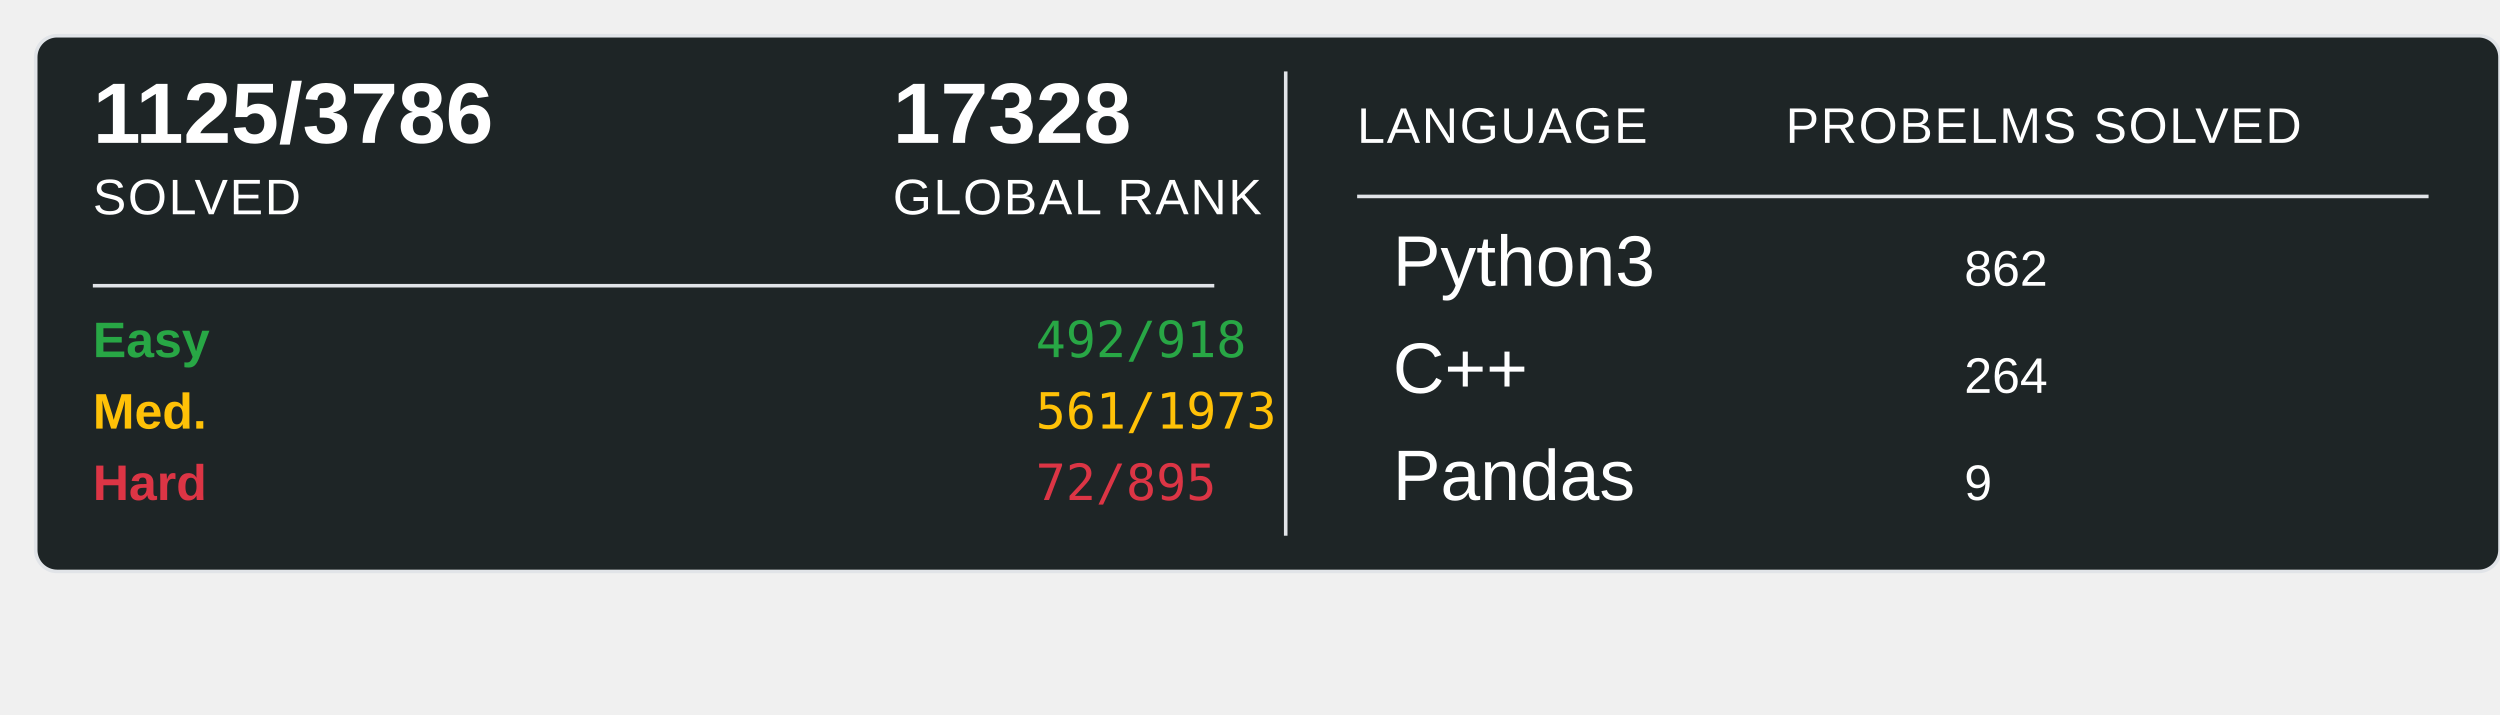
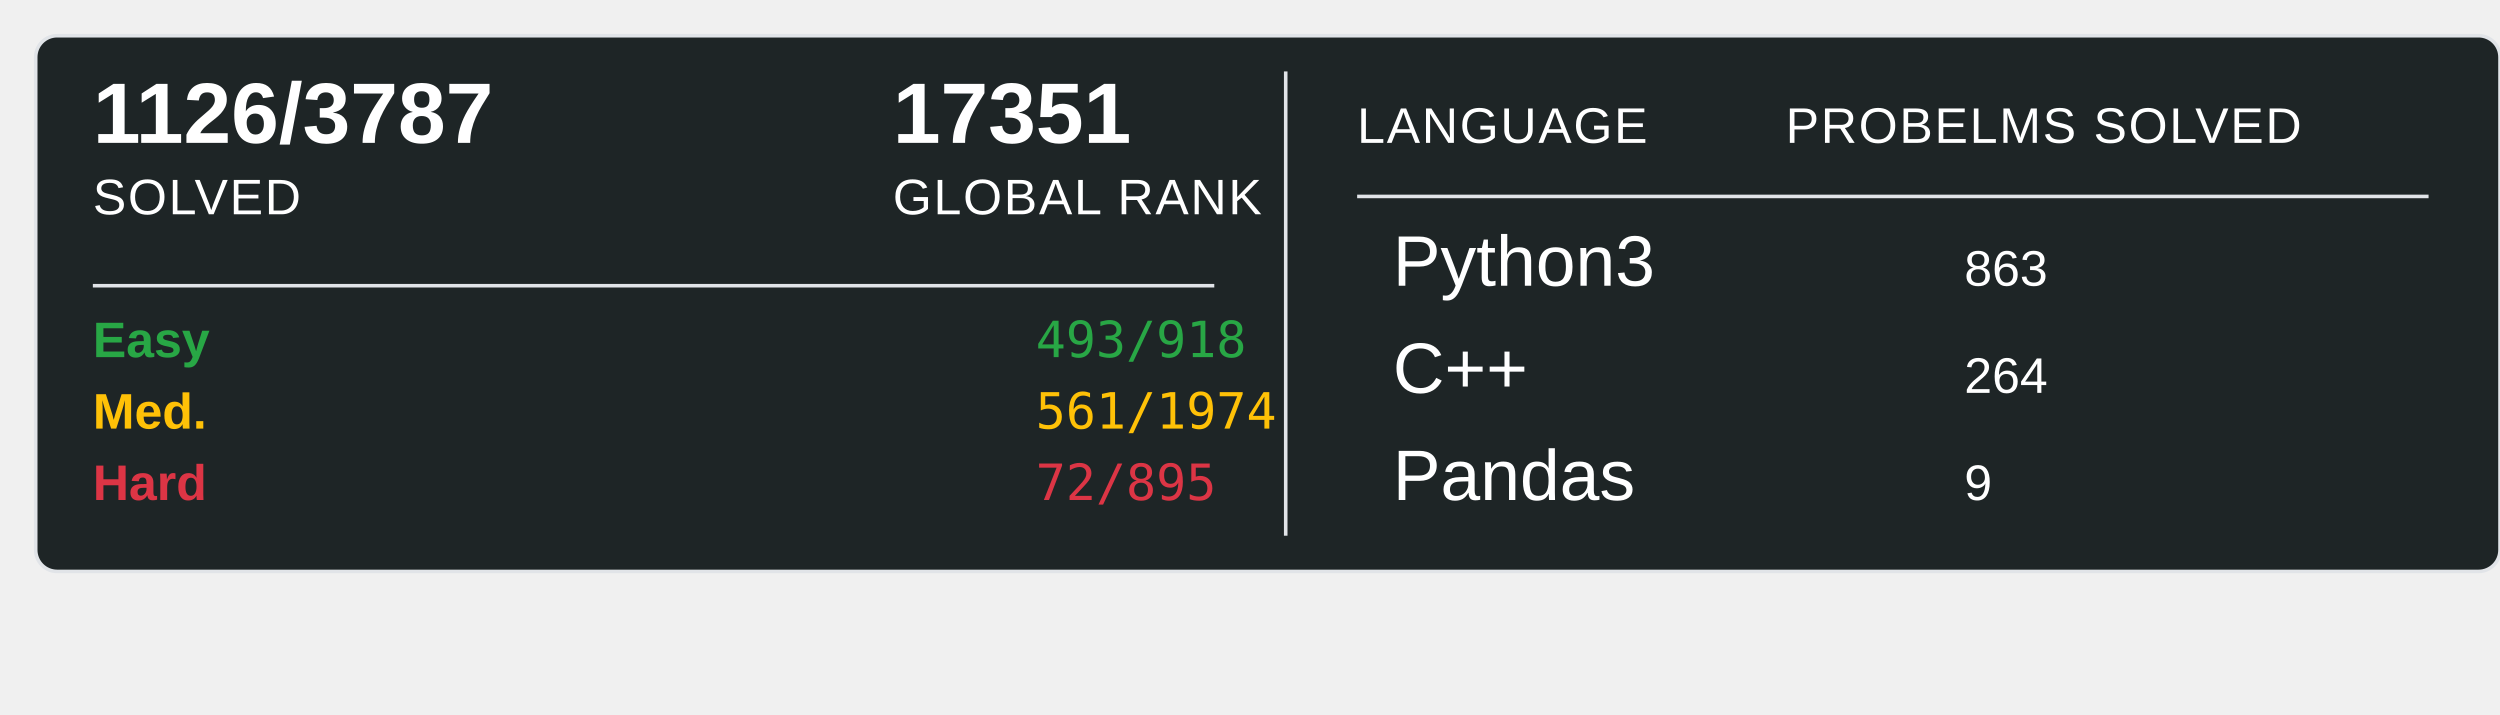
<svg xmlns="http://www.w3.org/2000/svg" width="700" height="200">
  <rect x="10" y="10" width="690" height="150" rx="6" ry="6" fill="#1E2526" stroke="#e1e4e8" stroke-width="1" />
-   <text x="26" y="40" font-family="Arial, sans-serif" font-size="24" font-weight="600" fill="#ffffff">1125/3786</text>
+   <text x="26" y="40" font-family="Arial, sans-serif" font-size="24" font-weight="600" fill="#ffffff">1126/3787</text>
  <text x="26" y="60" font-family="Arial, sans-serif" font-size="14" fill="#ffffff" text-transform="uppercase" letter-spacing="0.5">SOLVED</text>
-   <text x="250" y="40" font-family="Arial, sans-serif" font-size="24" font-weight="600" fill="#ffffff">17328</text>
+   <text x="250" y="40" font-family="Arial, sans-serif" font-size="24" font-weight="600" fill="#ffffff">17351</text>
  <text x="250" y="60" font-family="Arial, sans-serif" font-size="14" fill="#ffffff" text-transform="uppercase" letter-spacing="0.5">GLOBAL RANK</text>
  <line x1="26" y1="80" x2="340" y2="80" stroke="#e1e4e8" stroke-width="1" />
  <text x="26" y="100" font-family="Arial, sans-serif" font-size="14" font-weight="600" fill="#28a745">Easy</text>
-   <text x="290" y="100" font-family="monospace" font-size="14" fill="#28a745">492/918</text>
+   <text x="290" y="100" font-family="monospace" font-size="14" fill="#28a745">493/918</text>
  <text x="26" y="120" font-family="Arial, sans-serif" font-size="14" font-weight="600" fill="#ffc107">Med.</text>
-   <text x="290" y="120" font-family="monospace" font-size="14" fill="#ffc107">561/1973</text>
+   <text x="290" y="120" font-family="monospace" font-size="14" fill="#ffc107">561/1974</text>
  <text x="26" y="140" font-family="Arial, sans-serif" font-size="14" font-weight="600" fill="#dc3545">Hard</text>
  <text x="290" y="140" font-family="monospace" font-size="14" fill="#dc3545">72/895</text>
  <line x1="360" y1="20" x2="360" y2="150" stroke="#e1e4e8" stroke-width="1" />
  <text x="380" y="40" font-family="Arial, sans-serif" font-size="14" fill="#ffffff" text-transform="uppercase" letter-spacing="0.5">LANGUAGE</text>
  <line x1="380" y1="55" x2="680" y2="55" stroke="#e1e4e8" stroke-width="1" />
  <text x="500" y="40" font-family="Arial, sans-serif" font-size="14" fill="#ffffff" text-transform="uppercase" letter-spacing="0.5">PROBELMS SOLVED</text>
  <text x="390" y="80" font-family="Arial, sans-serif" font-size="20" fill="#ffffff">Python3</text>
-   <text x="550" y="80" font-family="Arial, sans-serif" font-size="14" fill="#ffffff">862</text>
+   <text x="550" y="80" font-family="Arial, sans-serif" font-size="14" fill="#ffffff">863</text>
  <text x="390" y="110" font-family="Arial, sans-serif" font-size="20" fill="#ffffff">C++</text>
  <text x="550" y="110" font-family="Arial, sans-serif" font-size="14" fill="#ffffff">264</text>
  <text x="390" y="140" font-family="Arial, sans-serif" font-size="20" fill="#ffffff">Pandas</text>
  <text x="550" y="140" font-family="Arial, sans-serif" font-size="14" fill="#ffffff">9</text>
</svg>
